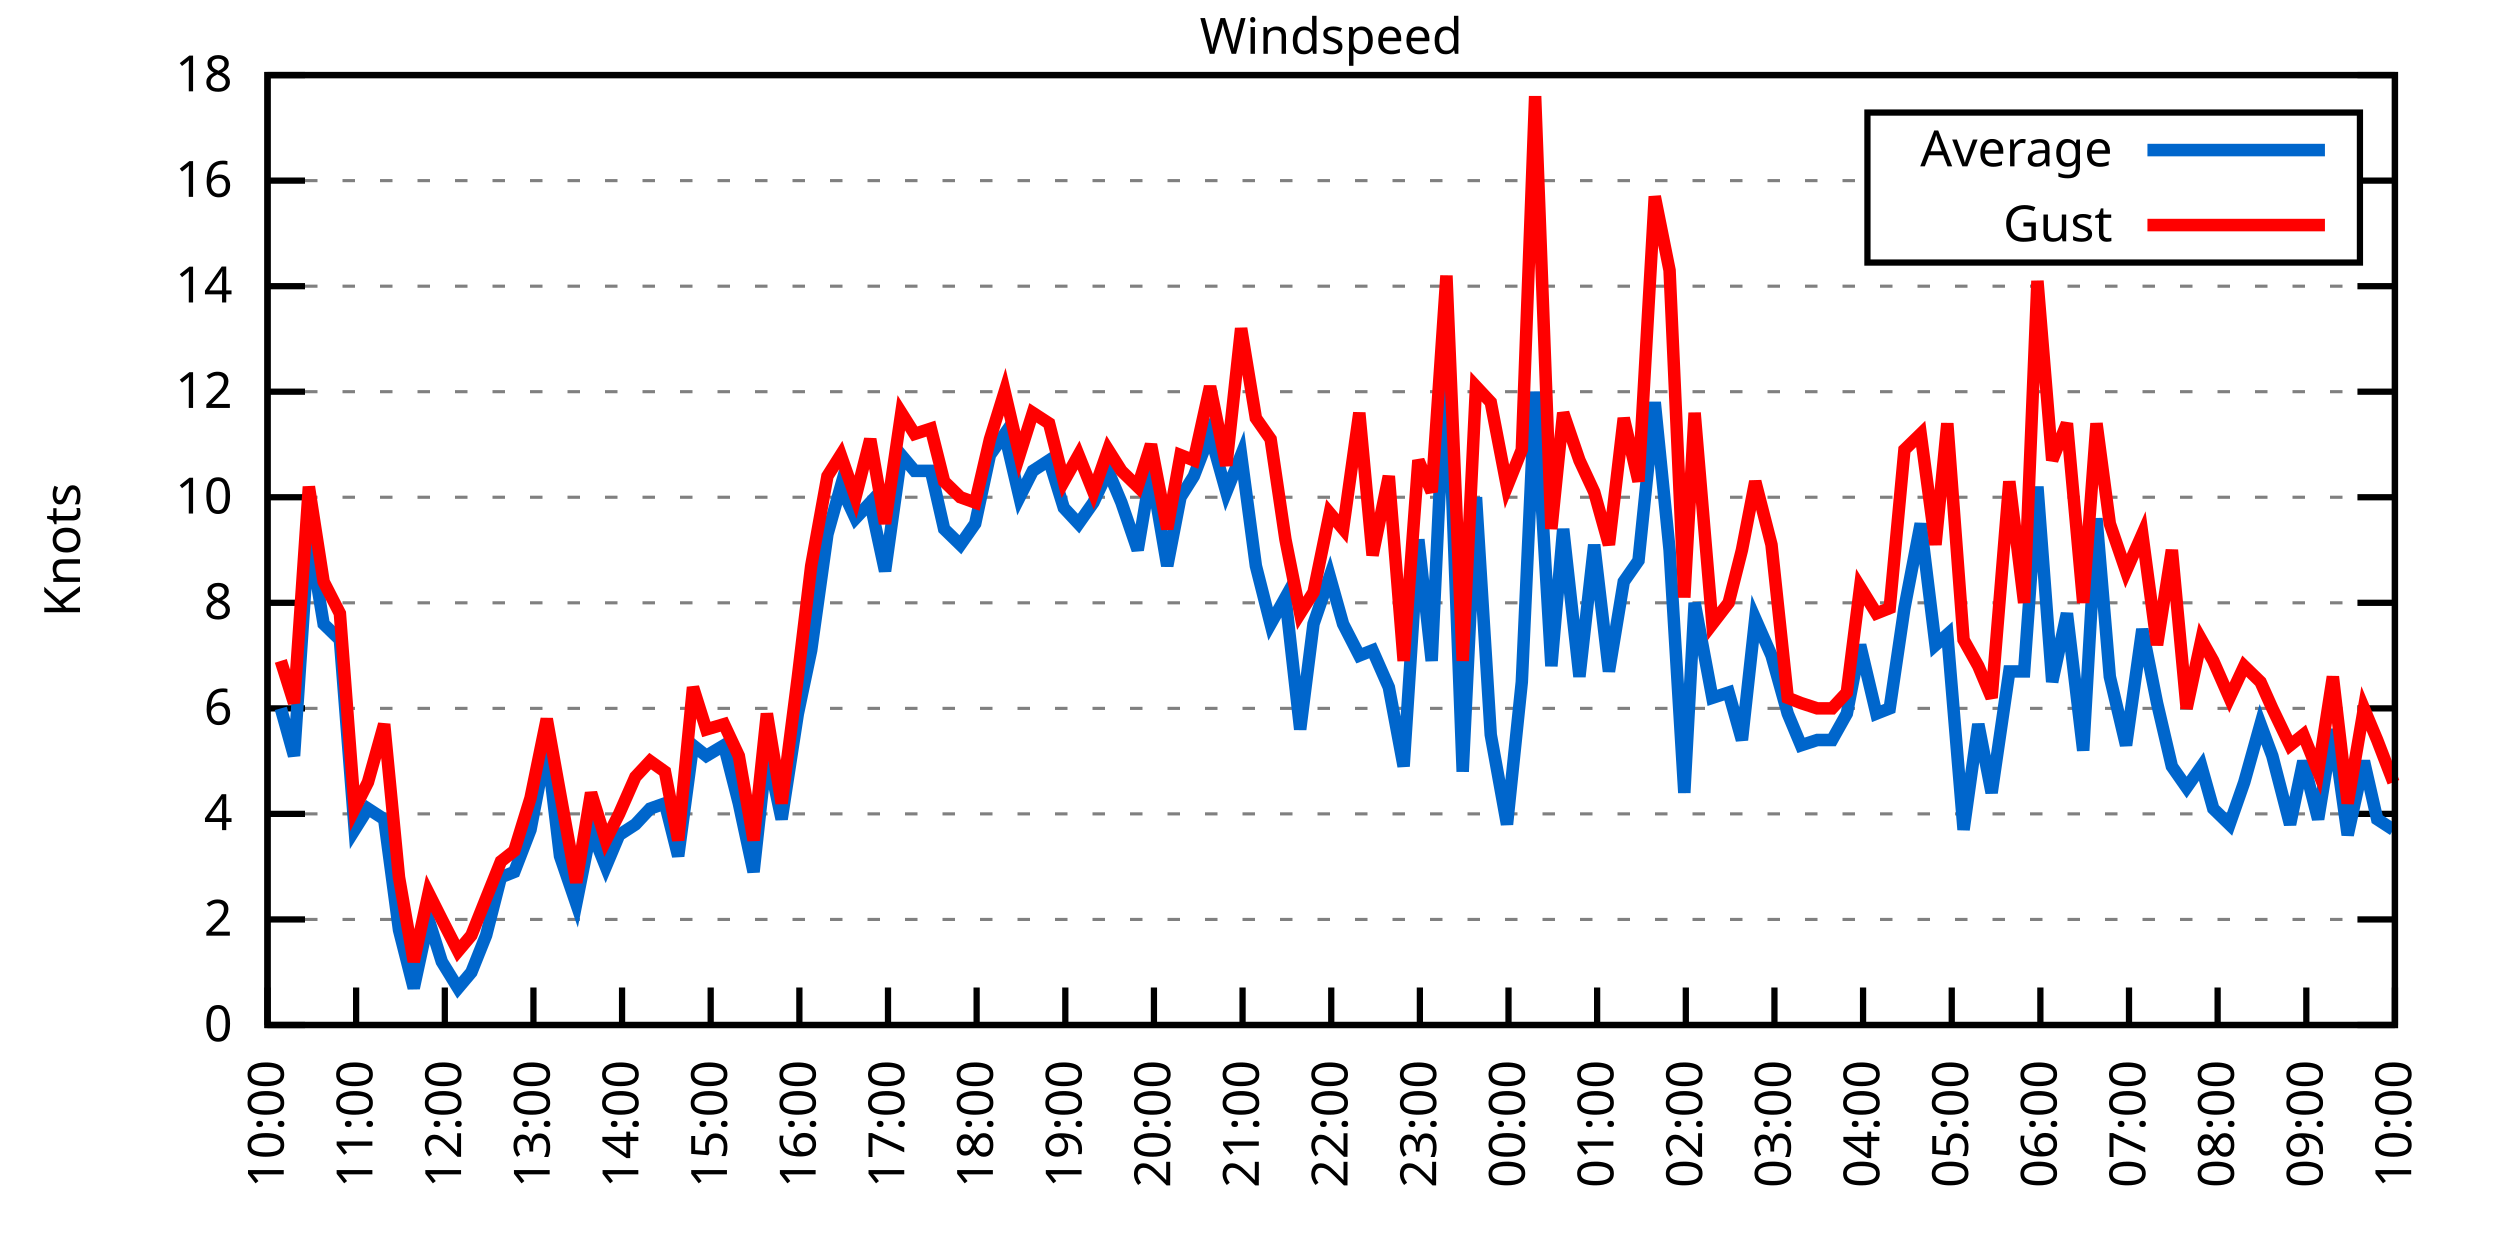
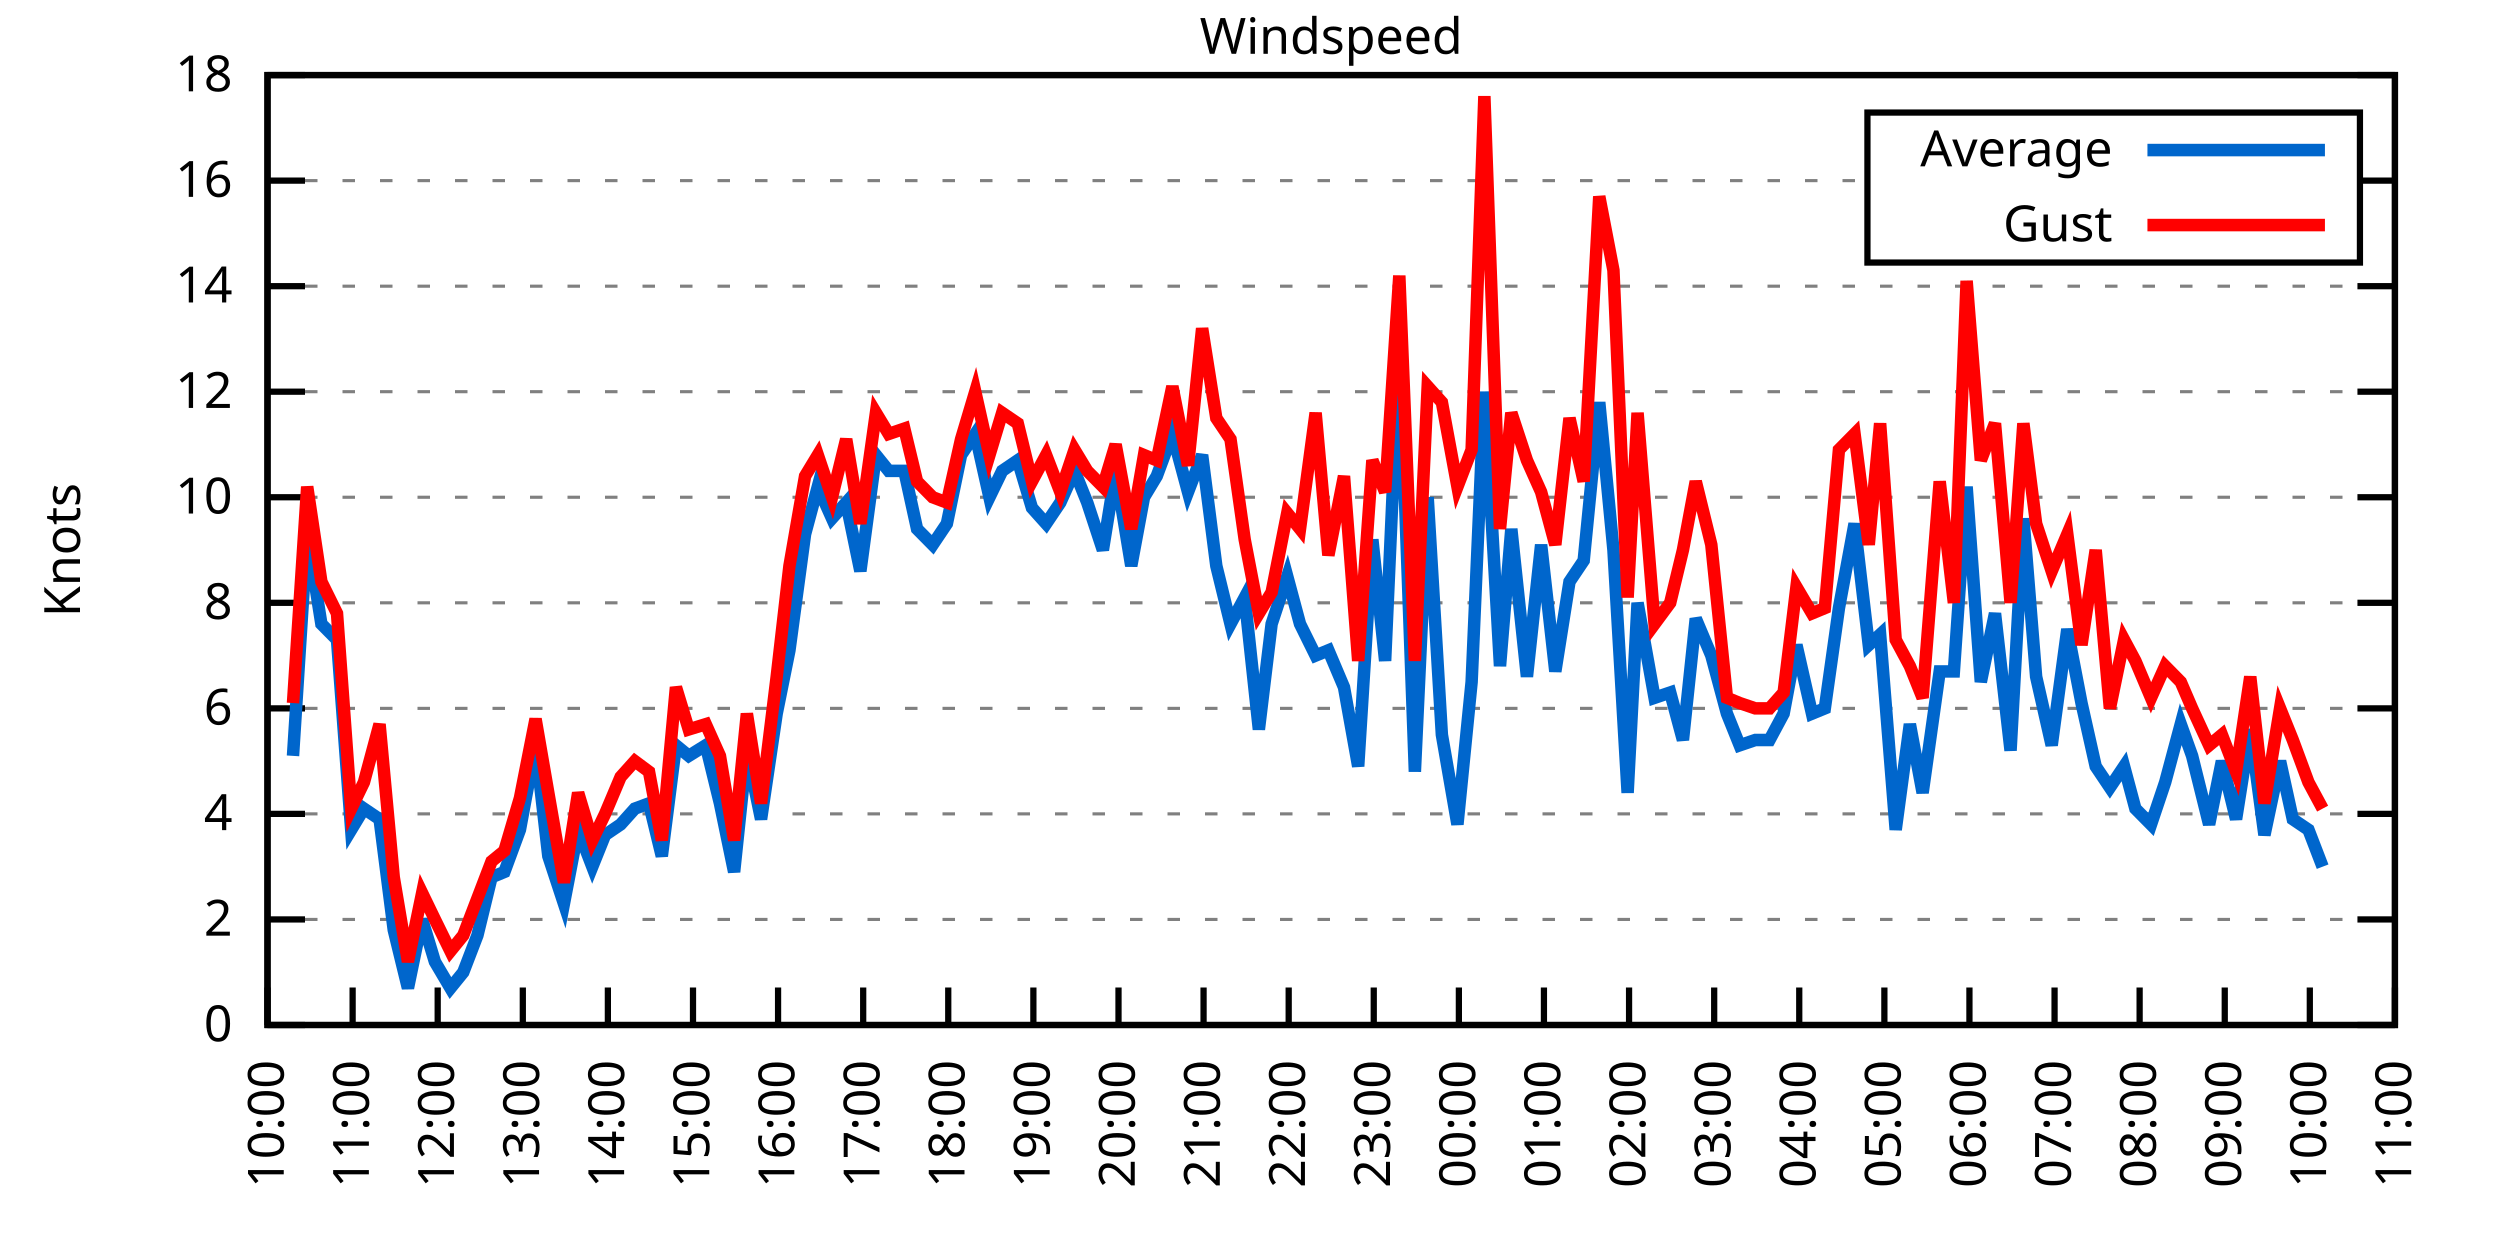
<svg xmlns="http://www.w3.org/2000/svg" xmlns:xlink="http://www.w3.org/1999/xlink" width="400" height="200" viewBox="0 0 400 200">
  <g id="gnuplot_canvas">
    <rect x="0" y="0" width="400" height="200" fill="none" />
    <defs>
      <circle id="gpDot" r="0.5" stroke-width="0.5" stroke="currentColor" />
      <path id="gpPt0" stroke-width="0.333" stroke="currentColor" d="M-1,0 h2 M0,-1 v2" />
      <path id="gpPt1" stroke-width="0.333" stroke="currentColor" d="M-1,-1 L1,1 M1,-1 L-1,1" />
      <path id="gpPt2" stroke-width="0.333" stroke="currentColor" d="M-1,0 L1,0 M0,-1 L0,1 M-1,-1 L1,1 M-1,1 L1,-1" />
      <rect id="gpPt3" stroke-width="0.333" stroke="currentColor" x="-1" y="-1" width="2" height="2" />
      <rect id="gpPt4" stroke-width="0.333" stroke="currentColor" fill="currentColor" x="-1" y="-1" width="2" height="2" />
      <circle id="gpPt5" stroke-width="0.333" stroke="currentColor" cx="0" cy="0" r="1" />
      <use xlink:href="#gpPt5" id="gpPt6" fill="currentColor" stroke="none" />
      <path id="gpPt7" stroke-width="0.333" stroke="currentColor" d="M0,-1.33 L-1.33,0.67 L1.33,0.67 z" />
      <use xlink:href="#gpPt7" id="gpPt8" fill="currentColor" stroke="none" />
      <use xlink:href="#gpPt7" id="gpPt9" stroke="currentColor" transform="rotate(180)" />
      <use xlink:href="#gpPt9" id="gpPt10" fill="currentColor" stroke="none" />
      <use xlink:href="#gpPt3" id="gpPt11" stroke="currentColor" transform="rotate(45)" />
      <use xlink:href="#gpPt11" id="gpPt12" fill="currentColor" stroke="none" />
      <path id="gpPt13" stroke-width="0.333" stroke="currentColor" d="M0,1.330 L1.265,0.411 L0.782,-1.067 L-0.782,-1.076 L-1.265,0.411 z" />
      <use xlink:href="#gpPt13" id="gpPt14" fill="currentColor" stroke="none" />
      <filter id="textbox" filterUnits="objectBoundingBox" x="0" y="0" height="1" width="1">
        <feFlood flood-color="white" flood-opacity="1" result="bgnd" />
        <feComposite in="SourceGraphic" in2="bgnd" operator="atop" />
      </filter>
      <filter id="greybox" filterUnits="objectBoundingBox" x="0" y="0" height="1" width="1">
        <feFlood flood-color="lightgrey" flood-opacity="1" result="grey" />
        <feComposite in="SourceGraphic" in2="grey" operator="atop" />
      </filter>
    </defs>
    <g fill="none" color="white" stroke="currentColor" stroke-width="1.00" stroke-linecap="butt" stroke-linejoin="miter">
</g>
    <g fill="none" color="black" stroke="currentColor" stroke-width="1.00" stroke-linecap="butt" stroke-linejoin="miter">
      <g stroke="none" shape-rendering="crispEdges">
        <polygon fill="rgb(255, 255, 255)" points="42.80,164.00 383.18,164.00 383.18,12.02 42.80,12.02 " />
      </g>
    </g>
    <g fill="none" color="black" stroke="currentColor" stroke-width="1.00" stroke-linecap="butt" stroke-linejoin="miter">
</g>
    <g fill="none" color="black" stroke="black" stroke-width="0.50" stroke-linecap="butt" stroke-linejoin="miter">
</g>
    <g fill="none" color="gray" stroke="currentColor" stroke-width="0.50" stroke-linecap="butt" stroke-linejoin="miter">
      <path stroke="gray" stroke-dasharray="2,4" class="gridline" d="M42.80,164.00 L383.19,164.00  " />
    </g>
    <g fill="none" color="gray" stroke="gray" stroke-width="1.00" stroke-linecap="butt" stroke-linejoin="miter">
</g>
    <g fill="none" color="black" stroke="currentColor" stroke-width="1.00" stroke-linecap="butt" stroke-linejoin="miter">
      <path stroke="black" d="M42.80,164.00 L48.80,164.00 M383.19,164.00 L377.19,164.00  " />
      <g transform="translate(37.20,166.60)" stroke="none" fill="black" font-family="Sans" font-size="8.00" text-anchor="end">
        <text>
          <tspan font-family="Sans"> 0</tspan>
        </text>
      </g>
    </g>
    <g fill="none" color="black" stroke="currentColor" stroke-width="1.00" stroke-linecap="butt" stroke-linejoin="miter">
</g>
    <g fill="none" color="black" stroke="black" stroke-width="0.50" stroke-linecap="butt" stroke-linejoin="miter">
</g>
    <g fill="none" color="gray" stroke="currentColor" stroke-width="0.50" stroke-linecap="butt" stroke-linejoin="miter">
      <path stroke="gray" stroke-dasharray="2,4" class="gridline" d="M42.80,147.11 L383.19,147.11  " />
    </g>
    <g fill="none" color="gray" stroke="gray" stroke-width="1.00" stroke-linecap="butt" stroke-linejoin="miter">
</g>
    <g fill="none" color="black" stroke="currentColor" stroke-width="1.00" stroke-linecap="butt" stroke-linejoin="miter">
      <path stroke="black" d="M42.80,147.11 L48.80,147.11 M383.19,147.11 L377.19,147.11  " />
      <g transform="translate(37.20,149.71)" stroke="none" fill="black" font-family="Sans" font-size="8.00" text-anchor="end">
        <text>
          <tspan font-family="Sans"> 2</tspan>
        </text>
      </g>
    </g>
    <g fill="none" color="black" stroke="currentColor" stroke-width="1.00" stroke-linecap="butt" stroke-linejoin="miter">
</g>
    <g fill="none" color="black" stroke="black" stroke-width="0.50" stroke-linecap="butt" stroke-linejoin="miter">
</g>
    <g fill="none" color="gray" stroke="currentColor" stroke-width="0.50" stroke-linecap="butt" stroke-linejoin="miter">
      <path stroke="gray" stroke-dasharray="2,4" class="gridline" d="M42.80,130.22 L383.19,130.22  " />
    </g>
    <g fill="none" color="gray" stroke="gray" stroke-width="1.00" stroke-linecap="butt" stroke-linejoin="miter">
</g>
    <g fill="none" color="black" stroke="currentColor" stroke-width="1.00" stroke-linecap="butt" stroke-linejoin="miter">
      <path stroke="black" d="M42.80,130.22 L48.80,130.22 M383.19,130.22 L377.19,130.22  " />
      <g transform="translate(37.20,132.82)" stroke="none" fill="black" font-family="Sans" font-size="8.00" text-anchor="end">
        <text>
          <tspan font-family="Sans"> 4</tspan>
        </text>
      </g>
    </g>
    <g fill="none" color="black" stroke="currentColor" stroke-width="1.00" stroke-linecap="butt" stroke-linejoin="miter">
</g>
    <g fill="none" color="black" stroke="black" stroke-width="0.50" stroke-linecap="butt" stroke-linejoin="miter">
</g>
    <g fill="none" color="gray" stroke="currentColor" stroke-width="0.50" stroke-linecap="butt" stroke-linejoin="miter">
      <path stroke="gray" stroke-dasharray="2,4" class="gridline" d="M42.80,113.34 L383.19,113.34  " />
    </g>
    <g fill="none" color="gray" stroke="gray" stroke-width="1.00" stroke-linecap="butt" stroke-linejoin="miter">
</g>
    <g fill="none" color="black" stroke="currentColor" stroke-width="1.00" stroke-linecap="butt" stroke-linejoin="miter">
      <path stroke="black" d="M42.80,113.34 L48.80,113.34 M383.19,113.34 L377.19,113.34  " />
      <g transform="translate(37.20,115.94)" stroke="none" fill="black" font-family="Sans" font-size="8.00" text-anchor="end">
        <text>
          <tspan font-family="Sans"> 6</tspan>
        </text>
      </g>
    </g>
    <g fill="none" color="black" stroke="currentColor" stroke-width="1.00" stroke-linecap="butt" stroke-linejoin="miter">
</g>
    <g fill="none" color="black" stroke="black" stroke-width="0.50" stroke-linecap="butt" stroke-linejoin="miter">
</g>
    <g fill="none" color="gray" stroke="currentColor" stroke-width="0.50" stroke-linecap="butt" stroke-linejoin="miter">
      <path stroke="gray" stroke-dasharray="2,4" class="gridline" d="M42.80,96.45 L383.19,96.45  " />
    </g>
    <g fill="none" color="gray" stroke="gray" stroke-width="1.00" stroke-linecap="butt" stroke-linejoin="miter">
</g>
    <g fill="none" color="black" stroke="currentColor" stroke-width="1.00" stroke-linecap="butt" stroke-linejoin="miter">
      <path stroke="black" d="M42.80,96.45 L48.80,96.45 M383.19,96.45 L377.19,96.45  " />
      <g transform="translate(37.20,99.05)" stroke="none" fill="black" font-family="Sans" font-size="8.00" text-anchor="end">
        <text>
          <tspan font-family="Sans"> 8</tspan>
        </text>
      </g>
    </g>
    <g fill="none" color="black" stroke="currentColor" stroke-width="1.00" stroke-linecap="butt" stroke-linejoin="miter">
</g>
    <g fill="none" color="black" stroke="black" stroke-width="0.50" stroke-linecap="butt" stroke-linejoin="miter">
</g>
    <g fill="none" color="gray" stroke="currentColor" stroke-width="0.50" stroke-linecap="butt" stroke-linejoin="miter">
      <path stroke="gray" stroke-dasharray="2,4" class="gridline" d="M42.80,79.56 L383.19,79.56  " />
    </g>
    <g fill="none" color="gray" stroke="gray" stroke-width="1.00" stroke-linecap="butt" stroke-linejoin="miter">
</g>
    <g fill="none" color="black" stroke="currentColor" stroke-width="1.00" stroke-linecap="butt" stroke-linejoin="miter">
      <path stroke="black" d="M42.80,79.56 L48.80,79.56 M383.19,79.56 L377.19,79.56  " />
      <g transform="translate(37.20,82.16)" stroke="none" fill="black" font-family="Sans" font-size="8.00" text-anchor="end">
        <text>
          <tspan font-family="Sans"> 10</tspan>
        </text>
      </g>
    </g>
    <g fill="none" color="black" stroke="currentColor" stroke-width="1.00" stroke-linecap="butt" stroke-linejoin="miter">
</g>
    <g fill="none" color="black" stroke="black" stroke-width="0.50" stroke-linecap="butt" stroke-linejoin="miter">
</g>
    <g fill="none" color="gray" stroke="currentColor" stroke-width="0.50" stroke-linecap="butt" stroke-linejoin="miter">
      <path stroke="gray" stroke-dasharray="2,4" class="gridline" d="M42.80,62.67 L383.19,62.67  " />
    </g>
    <g fill="none" color="gray" stroke="gray" stroke-width="1.00" stroke-linecap="butt" stroke-linejoin="miter">
</g>
    <g fill="none" color="black" stroke="currentColor" stroke-width="1.00" stroke-linecap="butt" stroke-linejoin="miter">
      <path stroke="black" d="M42.80,62.67 L48.80,62.67 M383.19,62.67 L377.19,62.67  " />
      <g transform="translate(37.20,65.27)" stroke="none" fill="black" font-family="Sans" font-size="8.00" text-anchor="end">
        <text>
          <tspan font-family="Sans"> 12</tspan>
        </text>
      </g>
    </g>
    <g fill="none" color="black" stroke="currentColor" stroke-width="1.00" stroke-linecap="butt" stroke-linejoin="miter">
</g>
    <g fill="none" color="black" stroke="black" stroke-width="0.50" stroke-linecap="butt" stroke-linejoin="miter">
</g>
    <g fill="none" color="gray" stroke="currentColor" stroke-width="0.50" stroke-linecap="butt" stroke-linejoin="miter">
      <path stroke="gray" stroke-dasharray="2,4" class="gridline" d="M42.80,45.79 L383.19,45.79  " />
    </g>
    <g fill="none" color="gray" stroke="gray" stroke-width="1.00" stroke-linecap="butt" stroke-linejoin="miter">
</g>
    <g fill="none" color="black" stroke="currentColor" stroke-width="1.00" stroke-linecap="butt" stroke-linejoin="miter">
      <path stroke="black" d="M42.80,45.79 L48.80,45.79 M383.19,45.79 L377.19,45.79  " />
      <g transform="translate(37.20,48.39)" stroke="none" fill="black" font-family="Sans" font-size="8.00" text-anchor="end">
        <text>
          <tspan font-family="Sans"> 14</tspan>
        </text>
      </g>
    </g>
    <g fill="none" color="black" stroke="currentColor" stroke-width="1.00" stroke-linecap="butt" stroke-linejoin="miter">
</g>
    <g fill="none" color="black" stroke="black" stroke-width="0.50" stroke-linecap="butt" stroke-linejoin="miter">
</g>
    <g fill="none" color="gray" stroke="currentColor" stroke-width="0.50" stroke-linecap="butt" stroke-linejoin="miter">
      <path stroke="gray" stroke-dasharray="2,4" class="gridline" d="M42.80,28.90 L298.79,28.90 M377.59,28.90 L383.19,28.90  " />
    </g>
    <g fill="none" color="gray" stroke="gray" stroke-width="1.00" stroke-linecap="butt" stroke-linejoin="miter">
</g>
    <g fill="none" color="black" stroke="currentColor" stroke-width="1.00" stroke-linecap="butt" stroke-linejoin="miter">
      <path stroke="black" d="M42.80,28.90 L48.80,28.90 M383.19,28.90 L377.19,28.90  " />
      <g transform="translate(37.20,31.50)" stroke="none" fill="black" font-family="Sans" font-size="8.00" text-anchor="end">
        <text>
          <tspan font-family="Sans"> 16</tspan>
        </text>
      </g>
    </g>
    <g fill="none" color="black" stroke="currentColor" stroke-width="1.00" stroke-linecap="butt" stroke-linejoin="miter">
</g>
    <g fill="none" color="black" stroke="black" stroke-width="0.50" stroke-linecap="butt" stroke-linejoin="miter">
</g>
    <g fill="none" color="gray" stroke="currentColor" stroke-width="0.50" stroke-linecap="butt" stroke-linejoin="miter">
      <path stroke="gray" stroke-dasharray="2,4" class="gridline" d="M42.80,12.01 L383.19,12.01  " />
    </g>
    <g fill="none" color="gray" stroke="gray" stroke-width="1.00" stroke-linecap="butt" stroke-linejoin="miter">
</g>
    <g fill="none" color="black" stroke="currentColor" stroke-width="1.00" stroke-linecap="butt" stroke-linejoin="miter">
      <path stroke="black" d="M42.80,12.01 L48.80,12.01 M383.19,12.01 L377.19,12.01  " />
      <g transform="translate(37.20,14.61)" stroke="none" fill="black" font-family="Sans" font-size="8.00" text-anchor="end">
        <text>
          <tspan font-family="Sans"> 18</tspan>
        </text>
      </g>
    </g>
    <g fill="none" color="black" stroke="currentColor" stroke-width="1.00" stroke-linecap="butt" stroke-linejoin="miter">
      <path stroke="black" d="M42.80,164.00 L42.80,158.00  " />
      <g transform="translate(45.40,169.60) rotate(270.00)" stroke="none" fill="black" font-family="Sans" font-size="8.00" text-anchor="end">
        <text>
          <tspan font-family="Sans">10:00</tspan>
        </text>
      </g>
    </g>
    <g fill="none" color="black" stroke="currentColor" stroke-width="1.00" stroke-linecap="butt" stroke-linejoin="miter">
-       <path stroke="black" d="M56.98,164.00 L56.98,158.00  " />
-       <g transform="translate(59.58,169.60) rotate(270.00)" stroke="none" fill="black" font-family="Sans" font-size="8.00" text-anchor="end">
+       <path stroke="black" d="M56.42,164.00 L56.42,158.00  " />
+       <g transform="translate(59.02,169.60) rotate(270.00)" stroke="none" fill="black" font-family="Sans" font-size="8.00" text-anchor="end">
        <text>
          <tspan font-family="Sans">11:00</tspan>
        </text>
      </g>
    </g>
    <g fill="none" color="black" stroke="currentColor" stroke-width="1.00" stroke-linecap="butt" stroke-linejoin="miter">
-       <path stroke="black" d="M71.17,164.00 L71.17,158.00  " />
-       <g transform="translate(73.77,169.60) rotate(270.00)" stroke="none" fill="black" font-family="Sans" font-size="8.00" text-anchor="end">
+       <path stroke="black" d="M70.03,164.00 L70.03,158.00  " />
+       <g transform="translate(72.63,169.60) rotate(270.00)" stroke="none" fill="black" font-family="Sans" font-size="8.00" text-anchor="end">
        <text>
          <tspan font-family="Sans">12:00</tspan>
        </text>
      </g>
    </g>
    <g fill="none" color="black" stroke="currentColor" stroke-width="1.00" stroke-linecap="butt" stroke-linejoin="miter">
-       <path stroke="black" d="M85.35,164.00 L85.35,158.00  " />
-       <g transform="translate(87.95,169.60) rotate(270.00)" stroke="none" fill="black" font-family="Sans" font-size="8.00" text-anchor="end">
+       <path stroke="black" d="M83.65,164.00 L83.65,158.00  " />
+       <g transform="translate(86.25,169.60) rotate(270.00)" stroke="none" fill="black" font-family="Sans" font-size="8.00" text-anchor="end">
        <text>
          <tspan font-family="Sans">13:00</tspan>
        </text>
      </g>
    </g>
    <g fill="none" color="black" stroke="currentColor" stroke-width="1.00" stroke-linecap="butt" stroke-linejoin="miter">
-       <path stroke="black" d="M99.53,164.00 L99.53,158.00  " />
-       <g transform="translate(102.13,169.60) rotate(270.00)" stroke="none" fill="black" font-family="Sans" font-size="8.00" text-anchor="end">
+       <path stroke="black" d="M97.26,164.00 L97.26,158.00  " />
+       <g transform="translate(99.86,169.60) rotate(270.00)" stroke="none" fill="black" font-family="Sans" font-size="8.00" text-anchor="end">
        <text>
          <tspan font-family="Sans">14:00</tspan>
        </text>
      </g>
    </g>
    <g fill="none" color="black" stroke="currentColor" stroke-width="1.00" stroke-linecap="butt" stroke-linejoin="miter">
-       <path stroke="black" d="M113.71,164.00 L113.71,158.00  " />
-       <g transform="translate(116.31,169.60) rotate(270.00)" stroke="none" fill="black" font-family="Sans" font-size="8.00" text-anchor="end">
+       <path stroke="black" d="M110.88,164.00 L110.88,158.00  " />
+       <g transform="translate(113.48,169.60) rotate(270.00)" stroke="none" fill="black" font-family="Sans" font-size="8.00" text-anchor="end">
        <text>
          <tspan font-family="Sans">15:00</tspan>
        </text>
      </g>
    </g>
    <g fill="none" color="black" stroke="currentColor" stroke-width="1.00" stroke-linecap="butt" stroke-linejoin="miter">
-       <path stroke="black" d="M127.90,164.00 L127.90,158.00  " />
-       <g transform="translate(130.50,169.60) rotate(270.00)" stroke="none" fill="black" font-family="Sans" font-size="8.00" text-anchor="end">
+       <path stroke="black" d="M124.49,164.00 L124.49,158.00  " />
+       <g transform="translate(127.09,169.60) rotate(270.00)" stroke="none" fill="black" font-family="Sans" font-size="8.00" text-anchor="end">
        <text>
          <tspan font-family="Sans">16:00</tspan>
        </text>
      </g>
    </g>
    <g fill="none" color="black" stroke="currentColor" stroke-width="1.00" stroke-linecap="butt" stroke-linejoin="miter">
-       <path stroke="black" d="M142.08,164.00 L142.08,158.00  " />
-       <g transform="translate(144.68,169.60) rotate(270.00)" stroke="none" fill="black" font-family="Sans" font-size="8.00" text-anchor="end">
+       <path stroke="black" d="M138.11,164.00 L138.11,158.00  " />
+       <g transform="translate(140.71,169.60) rotate(270.00)" stroke="none" fill="black" font-family="Sans" font-size="8.00" text-anchor="end">
        <text>
          <tspan font-family="Sans">17:00</tspan>
        </text>
      </g>
    </g>
    <g fill="none" color="black" stroke="currentColor" stroke-width="1.00" stroke-linecap="butt" stroke-linejoin="miter">
-       <path stroke="black" d="M156.26,164.00 L156.26,158.00  " />
-       <g transform="translate(158.86,169.60) rotate(270.00)" stroke="none" fill="black" font-family="Sans" font-size="8.00" text-anchor="end">
+       <path stroke="black" d="M151.72,164.00 L151.72,158.00  " />
+       <g transform="translate(154.32,169.60) rotate(270.00)" stroke="none" fill="black" font-family="Sans" font-size="8.00" text-anchor="end">
        <text>
          <tspan font-family="Sans">18:00</tspan>
        </text>
      </g>
    </g>
    <g fill="none" color="black" stroke="currentColor" stroke-width="1.00" stroke-linecap="butt" stroke-linejoin="miter">
-       <path stroke="black" d="M170.45,164.00 L170.45,158.00  " />
-       <g transform="translate(173.05,169.60) rotate(270.00)" stroke="none" fill="black" font-family="Sans" font-size="8.00" text-anchor="end">
+       <path stroke="black" d="M165.34,164.00 L165.34,158.00  " />
+       <g transform="translate(167.94,169.60) rotate(270.00)" stroke="none" fill="black" font-family="Sans" font-size="8.00" text-anchor="end">
        <text>
          <tspan font-family="Sans">19:00</tspan>
        </text>
      </g>
    </g>
    <g fill="none" color="black" stroke="currentColor" stroke-width="1.00" stroke-linecap="butt" stroke-linejoin="miter">
-       <path stroke="black" d="M184.63,164.00 L184.63,158.00  " />
-       <g transform="translate(187.23,169.60) rotate(270.00)" stroke="none" fill="black" font-family="Sans" font-size="8.00" text-anchor="end">
+       <path stroke="black" d="M178.96,164.00 L178.96,158.00  " />
+       <g transform="translate(181.56,169.60) rotate(270.00)" stroke="none" fill="black" font-family="Sans" font-size="8.00" text-anchor="end">
        <text>
          <tspan font-family="Sans">20:00</tspan>
        </text>
      </g>
    </g>
    <g fill="none" color="black" stroke="currentColor" stroke-width="1.00" stroke-linecap="butt" stroke-linejoin="miter">
-       <path stroke="black" d="M198.81,164.00 L198.81,158.00  " />
-       <g transform="translate(201.41,169.60) rotate(270.00)" stroke="none" fill="black" font-family="Sans" font-size="8.00" text-anchor="end">
+       <path stroke="black" d="M192.57,164.00 L192.57,158.00  " />
+       <g transform="translate(195.17,169.60) rotate(270.00)" stroke="none" fill="black" font-family="Sans" font-size="8.00" text-anchor="end">
        <text>
          <tspan font-family="Sans">21:00</tspan>
        </text>
      </g>
    </g>
    <g fill="none" color="black" stroke="currentColor" stroke-width="1.00" stroke-linecap="butt" stroke-linejoin="miter">
-       <path stroke="black" d="M213.00,164.00 L213.00,158.00  " />
-       <g transform="translate(215.60,169.60) rotate(270.00)" stroke="none" fill="black" font-family="Sans" font-size="8.00" text-anchor="end">
+       <path stroke="black" d="M206.19,164.00 L206.19,158.00  " />
+       <g transform="translate(208.79,169.60) rotate(270.00)" stroke="none" fill="black" font-family="Sans" font-size="8.00" text-anchor="end">
        <text>
          <tspan font-family="Sans">22:00</tspan>
        </text>
      </g>
    </g>
    <g fill="none" color="black" stroke="currentColor" stroke-width="1.00" stroke-linecap="butt" stroke-linejoin="miter">
-       <path stroke="black" d="M227.18,164.00 L227.18,158.00  " />
-       <g transform="translate(229.78,169.60) rotate(270.00)" stroke="none" fill="black" font-family="Sans" font-size="8.00" text-anchor="end">
+       <path stroke="black" d="M219.80,164.00 L219.80,158.00  " />
+       <g transform="translate(222.40,169.60) rotate(270.00)" stroke="none" fill="black" font-family="Sans" font-size="8.00" text-anchor="end">
        <text>
          <tspan font-family="Sans">23:00</tspan>
        </text>
      </g>
    </g>
    <g fill="none" color="black" stroke="currentColor" stroke-width="1.00" stroke-linecap="butt" stroke-linejoin="miter">
-       <path stroke="black" d="M241.36,164.00 L241.36,158.00  " />
-       <g transform="translate(243.96,169.60) rotate(270.00)" stroke="none" fill="black" font-family="Sans" font-size="8.00" text-anchor="end">
+       <path stroke="black" d="M233.42,164.00 L233.42,158.00  " />
+       <g transform="translate(236.02,169.60) rotate(270.00)" stroke="none" fill="black" font-family="Sans" font-size="8.00" text-anchor="end">
        <text>
          <tspan font-family="Sans">00:00</tspan>
        </text>
      </g>
    </g>
    <g fill="none" color="black" stroke="currentColor" stroke-width="1.00" stroke-linecap="butt" stroke-linejoin="miter">
-       <path stroke="black" d="M255.54,164.00 L255.54,158.00  " />
-       <g transform="translate(258.14,169.60) rotate(270.00)" stroke="none" fill="black" font-family="Sans" font-size="8.00" text-anchor="end">
+       <path stroke="black" d="M247.03,164.00 L247.03,158.00  " />
+       <g transform="translate(249.63,169.60) rotate(270.00)" stroke="none" fill="black" font-family="Sans" font-size="8.00" text-anchor="end">
        <text>
          <tspan font-family="Sans">01:00</tspan>
        </text>
      </g>
    </g>
    <g fill="none" color="black" stroke="currentColor" stroke-width="1.00" stroke-linecap="butt" stroke-linejoin="miter">
-       <path stroke="black" d="M269.73,164.00 L269.73,158.00  " />
-       <g transform="translate(272.33,169.60) rotate(270.00)" stroke="none" fill="black" font-family="Sans" font-size="8.00" text-anchor="end">
+       <path stroke="black" d="M260.65,164.00 L260.65,158.00  " />
+       <g transform="translate(263.25,169.60) rotate(270.00)" stroke="none" fill="black" font-family="Sans" font-size="8.00" text-anchor="end">
        <text>
          <tspan font-family="Sans">02:00</tspan>
        </text>
      </g>
    </g>
    <g fill="none" color="black" stroke="currentColor" stroke-width="1.00" stroke-linecap="butt" stroke-linejoin="miter">
-       <path stroke="black" d="M283.91,164.00 L283.91,158.00  " />
-       <g transform="translate(286.51,169.60) rotate(270.00)" stroke="none" fill="black" font-family="Sans" font-size="8.00" text-anchor="end">
+       <path stroke="black" d="M274.27,164.00 L274.27,158.00  " />
+       <g transform="translate(276.87,169.60) rotate(270.00)" stroke="none" fill="black" font-family="Sans" font-size="8.00" text-anchor="end">
        <text>
          <tspan font-family="Sans">03:00</tspan>
        </text>
      </g>
    </g>
    <g fill="none" color="black" stroke="currentColor" stroke-width="1.00" stroke-linecap="butt" stroke-linejoin="miter">
-       <path stroke="black" d="M298.09,164.00 L298.09,158.00  " />
-       <g transform="translate(300.69,169.60) rotate(270.00)" stroke="none" fill="black" font-family="Sans" font-size="8.00" text-anchor="end">
+       <path stroke="black" d="M287.88,164.00 L287.88,158.00  " />
+       <g transform="translate(290.48,169.60) rotate(270.00)" stroke="none" fill="black" font-family="Sans" font-size="8.00" text-anchor="end">
        <text>
          <tspan font-family="Sans">04:00</tspan>
        </text>
      </g>
    </g>
    <g fill="none" color="black" stroke="currentColor" stroke-width="1.00" stroke-linecap="butt" stroke-linejoin="miter">
-       <path stroke="black" d="M312.28,164.00 L312.28,158.00  " />
-       <g transform="translate(314.88,169.60) rotate(270.00)" stroke="none" fill="black" font-family="Sans" font-size="8.00" text-anchor="end">
+       <path stroke="black" d="M301.50,164.00 L301.50,158.00  " />
+       <g transform="translate(304.10,169.60) rotate(270.00)" stroke="none" fill="black" font-family="Sans" font-size="8.00" text-anchor="end">
        <text>
          <tspan font-family="Sans">05:00</tspan>
        </text>
      </g>
    </g>
    <g fill="none" color="black" stroke="currentColor" stroke-width="1.00" stroke-linecap="butt" stroke-linejoin="miter">
-       <path stroke="black" d="M326.46,164.00 L326.46,158.00  " />
-       <g transform="translate(329.06,169.60) rotate(270.00)" stroke="none" fill="black" font-family="Sans" font-size="8.00" text-anchor="end">
+       <path stroke="black" d="M315.11,164.00 L315.11,158.00  " />
+       <g transform="translate(317.71,169.60) rotate(270.00)" stroke="none" fill="black" font-family="Sans" font-size="8.00" text-anchor="end">
        <text>
          <tspan font-family="Sans">06:00</tspan>
        </text>
      </g>
    </g>
    <g fill="none" color="black" stroke="currentColor" stroke-width="1.00" stroke-linecap="butt" stroke-linejoin="miter">
-       <path stroke="black" d="M340.64,164.00 L340.64,158.00  " />
-       <g transform="translate(343.24,169.60) rotate(270.00)" stroke="none" fill="black" font-family="Sans" font-size="8.00" text-anchor="end">
+       <path stroke="black" d="M328.73,164.00 L328.73,158.00  " />
+       <g transform="translate(331.33,169.60) rotate(270.00)" stroke="none" fill="black" font-family="Sans" font-size="8.00" text-anchor="end">
        <text>
          <tspan font-family="Sans">07:00</tspan>
        </text>
      </g>
    </g>
    <g fill="none" color="black" stroke="currentColor" stroke-width="1.00" stroke-linecap="butt" stroke-linejoin="miter">
-       <path stroke="black" d="M354.82,164.00 L354.82,158.00  " />
-       <g transform="translate(357.42,169.60) rotate(270.00)" stroke="none" fill="black" font-family="Sans" font-size="8.00" text-anchor="end">
+       <path stroke="black" d="M342.34,164.00 L342.34,158.00  " />
+       <g transform="translate(344.94,169.60) rotate(270.00)" stroke="none" fill="black" font-family="Sans" font-size="8.00" text-anchor="end">
        <text>
          <tspan font-family="Sans">08:00</tspan>
        </text>
      </g>
    </g>
    <g fill="none" color="black" stroke="currentColor" stroke-width="1.00" stroke-linecap="butt" stroke-linejoin="miter">
-       <path stroke="black" d="M369.01,164.00 L369.01,158.00  " />
-       <g transform="translate(371.61,169.60) rotate(270.00)" stroke="none" fill="black" font-family="Sans" font-size="8.00" text-anchor="end">
+       <path stroke="black" d="M355.96,164.00 L355.96,158.00  " />
+       <g transform="translate(358.56,169.60) rotate(270.00)" stroke="none" fill="black" font-family="Sans" font-size="8.00" text-anchor="end">
        <text>
          <tspan font-family="Sans">09:00</tspan>
+         </text>
+       </g>
+     </g>
+     <g fill="none" color="black" stroke="currentColor" stroke-width="1.00" stroke-linecap="butt" stroke-linejoin="miter">
+       <path stroke="black" d="M369.57,164.00 L369.57,158.00  " />
+       <g transform="translate(372.17,169.60) rotate(270.00)" stroke="none" fill="black" font-family="Sans" font-size="8.00" text-anchor="end">
+         <text>
+           <tspan font-family="Sans">10:00</tspan>
        </text>
      </g>
    </g>
    <g fill="none" color="black" stroke="currentColor" stroke-width="1.00" stroke-linecap="butt" stroke-linejoin="miter">
      <path stroke="black" d="M383.19,164.00 L383.19,158.00  " />
      <g transform="translate(385.79,169.60) rotate(270.00)" stroke="none" fill="black" font-family="Sans" font-size="8.00" text-anchor="end">
        <text>
-           <tspan font-family="Sans">10:00</tspan>
+           <tspan font-family="Sans">11:00</tspan>
        </text>
      </g>
    </g>
    <g fill="none" color="black" stroke="currentColor" stroke-width="1.00" stroke-linecap="butt" stroke-linejoin="miter">
</g>
    <g fill="none" color="black" stroke="currentColor" stroke-width="1.00" stroke-linecap="butt" stroke-linejoin="miter">
      <path stroke="black" d="M42.80,12.01 L42.80,164.00 L383.19,164.00 L383.19,12.01 L42.80,12.01 Z  " />
    </g>
    <g fill="none" color="black" stroke="currentColor" stroke-width="1.00" stroke-linecap="butt" stroke-linejoin="miter">
</g>
    <g fill="none" color="black" stroke="currentColor" stroke-width="1.00" stroke-linecap="butt" stroke-linejoin="miter">
      <path stroke="black" d="M298.79,42.01 L298.79,18.01 L377.59,18.01 L377.59,42.01 L298.79,42.01 Z  " />
    </g>
    <g id="Windspeed_plot_1">
      <g fill="none" color="white" stroke="black" stroke-width="2.00" stroke-linecap="butt" stroke-linejoin="miter">
</g>
      <g fill="none" color="black" stroke="currentColor" stroke-width="2.00" stroke-linecap="butt" stroke-linejoin="miter">
        <g transform="translate(337.99,26.61)" stroke="none" fill="black" font-family="Sans" font-size="8.00" text-anchor="end">
          <text>
            <tspan font-family="Sans">Average</tspan>
          </text>
        </g>
      </g>
      <g fill="none" color="black" stroke="currentColor" stroke-width="2.00" stroke-linecap="butt" stroke-linejoin="miter">
-         <path stroke="rgb(  0, 102, 204)" d="M343.59,24.01 L371.99,24.01 M44.93,113.34 L47.05,120.94 L49.42,85.47 L51.78,99.83 L54.38,102.36 L56.75,132.76   L58.87,129.38 L61.47,131.07 L63.84,148.80 L66.20,158.09 L68.57,147.11 L70.69,153.87 L73.29,158.09 L75.42,155.56   L77.78,149.65 L80.15,140.36 L82.28,139.51 L84.88,132.76 L87.48,119.25 L89.60,136.98 L92.20,144.58 L94.57,132.76   L96.93,138.67 L99.06,133.60 L101.66,131.91 L104.02,129.38 L106.39,128.54 L108.51,136.98 L110.88,119.25 L113.01,120.94   L115.84,119.25 L118.21,128.54 L120.57,139.51 L122.70,120.09 L125.06,131.07 L127.66,114.18 L129.79,104.05 L132.39,85.47   L134.52,77.87 L136.88,82.94 L139.24,80.41 L141.61,91.38 L144.21,72.81 L146.34,75.34 L148.94,75.34 L151.06,84.63   L153.66,87.16 L156.03,83.78 L158.39,72.81 L160.75,69.43 L163.12,79.56 L165.25,75.34 L167.85,73.65 L170.21,81.25   L172.57,83.78 L174.94,80.41 L177.30,75.34 L179.43,80.41 L182.03,88.00 L184.16,75.34 L186.76,90.54 L188.88,79.56   L191.01,76.18 L193.61,69.43 L196.21,78.72 L198.58,72.81 L200.94,90.54 L203.30,99.83 L205.67,95.60 L208.03,116.71   L210.16,99.83 L212.76,92.23 L214.89,99.83 L217.49,104.89 L219.61,104.05 L222.21,109.96 L224.58,122.62 L226.94,86.32   L229.07,105.74 L231.43,55.07 L234.03,123.47 L236.16,79.56 L238.52,117.56 L241.12,131.91 L243.49,109.11 L245.62,62.67   L248.22,106.58 L250.11,84.63 L252.71,108.27 L255.07,87.16 L257.43,107.43 L259.80,93.07 L262.16,89.69 L264.76,64.36   L267.13,88.00 L269.49,126.85 L271.14,96.45 L273.98,111.65 L276.58,110.80 L278.71,118.40 L280.84,98.98 L283.44,104.89   L286.04,114.18 L288.16,119.25 L290.76,118.40 L293.13,118.40 L295.49,114.18 L297.62,103.20 L300.22,114.18 L302.35,113.34   L304.71,97.29 L307.31,83.78 L309.68,103.20 L311.57,101.52 L314.17,132.76 L316.53,115.87 L318.66,126.85 L321.49,107.43   L323.86,107.43 L325.99,77.87 L328.35,109.11 L330.71,98.14 L333.31,120.09 L335.44,82.94 L337.57,108.27 L340.17,119.25   L342.77,100.67 L345.13,112.49 L347.50,122.62 L349.86,126.00 L352.22,122.62 L354.12,129.38 L356.72,131.91 L359.08,125.16   L361.68,115.87 L363.57,120.94 L366.41,131.91 L368.53,121.78 L370.90,131.07 L373.26,116.71 L375.63,133.60 L378.23,121.78   L380.35,131.07 L382.95,132.76  " />
+         <path stroke="rgb(  0, 102, 204)" d="M343.59,24.01 L371.99,24.01 M46.88,120.94 L49.15,85.47 L51.42,99.83 L53.92,102.36 L56.19,132.76 L58.23,129.38   L60.73,131.07 L63.00,148.80 L65.27,158.09 L67.54,147.11 L69.58,153.87 L72.07,158.09 L74.12,155.56 L76.39,149.65   L78.65,140.36 L80.70,139.51 L83.19,132.76 L85.69,119.25 L87.73,136.98 L90.23,144.58 L92.50,132.76 L94.77,138.67   L96.81,133.60 L99.30,131.91 L101.57,129.38 L103.84,128.54 L105.89,136.98 L108.15,119.25 L110.20,120.94 L112.92,119.25   L115.19,128.54 L117.46,139.51 L119.50,120.09 L121.77,131.07 L124.27,114.18 L126.31,104.05 L128.81,85.47 L130.85,77.87   L133.12,82.94 L135.39,80.41 L137.66,91.38 L140.15,72.81 L142.19,75.34 L144.69,75.34 L146.73,84.63 L149.23,87.16   L151.50,83.78 L153.77,72.81 L156.04,69.43 L158.31,79.56 L160.35,75.34 L162.84,73.65 L165.11,81.25 L167.38,83.78   L169.65,80.41 L171.92,75.34 L173.96,80.41 L176.46,88.00 L178.50,75.34 L181.00,90.54 L183.04,79.56 L185.08,76.18   L187.58,69.43 L190.08,78.72 L192.34,72.81 L194.61,90.54 L196.88,99.83 L199.15,95.60 L201.42,116.71 L203.46,99.83   L205.96,92.23 L208.00,99.83 L210.50,104.89 L212.54,104.05 L215.04,109.96 L217.31,122.62 L219.58,86.32 L221.62,105.74   L223.89,55.07 L226.38,123.47 L228.43,79.56 L230.70,117.56 L233.19,131.91 L235.46,109.11 L237.50,62.67 L240.00,106.58   L241.81,84.63 L244.31,108.27 L246.58,87.16 L248.85,107.43 L251.12,93.07 L253.39,89.69 L255.88,64.36 L258.15,88.00   L260.42,126.85 L262.01,96.45 L264.73,111.65 L267.23,110.80 L269.27,118.40 L271.32,98.98 L273.81,104.89 L276.31,114.18   L278.35,119.25 L280.85,118.40 L283.12,118.40 L285.38,114.18 L287.43,103.20 L289.92,114.18 L291.97,113.34 L294.23,97.29   L296.73,83.78 L299.00,103.20 L300.82,101.52 L303.31,132.76 L305.58,115.87 L307.62,126.85 L310.35,107.43 L312.62,107.43   L314.66,77.87 L316.93,109.11 L319.20,98.14 L321.69,120.09 L323.74,82.94 L325.78,108.27 L328.27,119.25 L330.77,100.67   L333.04,112.49 L335.31,122.62 L337.58,126.00 L339.85,122.62 L341.66,129.38 L344.16,131.91 L346.43,125.16 L348.92,115.87   L350.74,120.94 L353.46,131.91 L355.50,121.78 L357.77,131.07 L360.04,116.71 L362.31,133.60 L364.81,121.78 L366.85,131.07   L369.35,132.76 L371.62,138.67  " />
      </g>
    </g>
    <g id="Windspeed_plot_2">
      <g fill="none" color="black" stroke="currentColor" stroke-width="2.00" stroke-linecap="butt" stroke-linejoin="miter">
        <g transform="translate(337.99,38.61)" stroke="none" fill="black" font-family="Sans" font-size="8.00" text-anchor="end">
          <text>
            <tspan font-family="Sans">Gust</tspan>
          </text>
        </g>
      </g>
      <g fill="none" color="black" stroke="currentColor" stroke-width="2.00" stroke-linecap="butt" stroke-linejoin="miter">
-         <path stroke="rgb(255,   0,   0)" d="M343.59,36.01 L371.99,36.01 M44.93,105.74 L47.05,112.49 L49.42,77.87 L51.78,93.07 L54.38,98.14 L56.75,129.38   L58.87,125.16 L61.47,115.87 L63.84,140.36 L66.20,153.87 L68.57,142.89 L70.69,147.11 L73.29,152.18 L75.42,149.65   L77.78,143.73 L80.15,137.82 L82.28,136.14 L84.88,127.69 L87.48,115.03 L89.60,126.85 L92.20,141.20 L94.57,126.85   L96.93,134.45 L99.06,130.22 L101.66,124.31 L104.02,121.78 L106.39,123.47 L108.51,134.45 L110.88,109.96 L113.01,116.71   L115.84,115.87 L118.21,120.94 L120.57,134.45 L122.70,114.18 L125.06,128.54 L127.66,108.27 L129.79,90.54 L132.39,76.18   L134.52,72.81 L136.88,79.56 L139.24,70.27 L141.61,83.78 L144.21,66.05 L146.34,69.43 L148.94,68.58 L151.06,77.03   L153.66,79.56 L156.03,80.41 L158.39,70.27 L160.75,62.67 L163.12,72.81 L165.25,66.05 L167.85,67.74 L170.21,77.03   L172.57,72.81 L174.94,78.72 L177.30,71.96 L179.43,75.34 L182.03,77.87 L184.16,71.12 L186.76,84.63 L188.88,72.81   L191.01,73.65 L193.61,61.83 L196.21,74.49 L198.58,52.54 L200.94,66.90 L203.30,70.27 L205.67,86.32 L208.03,98.14   L210.16,94.76 L212.76,82.09 L214.89,84.63 L217.49,66.05 L219.61,88.85 L222.21,76.18 L224.58,105.74 L226.94,73.65   L229.07,78.72 L231.43,44.10 L234.03,105.74 L236.16,61.83 L238.52,64.36 L241.12,77.87 L243.49,71.96 L245.62,15.39   L248.22,84.63 L250.11,66.05 L252.71,73.65 L255.07,78.72 L257.43,87.16 L259.80,66.90 L262.16,77.03 L264.76,31.43   L267.13,43.25 L269.49,95.60 L271.14,66.05 L273.98,99.83 L276.58,96.45 L278.71,88.00 L280.84,77.03 L283.44,87.16   L286.04,111.65 L288.16,112.49 L290.76,113.34 L293.13,113.34 L295.49,110.80 L297.62,93.92 L300.22,98.14 L302.35,97.29   L304.71,71.96 L307.31,69.43 L309.68,87.16 L311.57,67.74 L314.17,102.36 L316.53,106.58 L318.66,111.65 L321.49,77.03   L323.86,96.45 L325.99,44.94 L328.35,73.65 L330.71,67.74 L333.31,96.45 L335.44,67.74 L337.57,83.78 L340.17,91.38   L342.77,85.47 L345.13,103.20 L347.50,88.00 L349.86,113.34 L352.22,102.36 L354.12,105.74 L356.72,111.65 L359.08,106.58   L361.68,109.11 L363.57,113.34 L366.41,119.25 L368.53,117.56 L370.90,123.47 L373.26,108.27 L375.63,128.54 L378.23,113.34   L380.35,118.40 L382.95,125.16  " />
+         <path stroke="rgb(255,   0,   0)" d="M343.59,36.01 L371.99,36.01 M46.88,112.49 L49.15,77.87 L51.42,93.07 L53.92,98.14 L56.19,129.38 L58.23,125.16   L60.73,115.87 L63.00,140.36 L65.27,153.87 L67.54,142.89 L69.58,147.11 L72.07,152.18 L74.12,149.65 L76.39,143.73   L78.65,137.82 L80.70,136.14 L83.19,127.69 L85.69,115.03 L87.73,126.85 L90.23,141.20 L92.50,126.85 L94.77,134.45   L96.81,130.22 L99.30,124.31 L101.57,121.78 L103.84,123.47 L105.89,134.45 L108.15,109.96 L110.20,116.71 L112.92,115.87   L115.19,120.94 L117.46,134.45 L119.50,114.18 L121.77,128.54 L124.27,108.27 L126.31,90.54 L128.81,76.18 L130.85,72.81   L133.12,79.56 L135.39,70.27 L137.66,83.78 L140.15,66.05 L142.19,69.43 L144.69,68.58 L146.73,77.03 L149.23,79.56   L151.50,80.41 L153.77,70.27 L156.04,62.67 L158.31,72.81 L160.35,66.05 L162.84,67.74 L165.11,77.03 L167.38,72.81   L169.65,78.72 L171.92,71.96 L173.96,75.34 L176.46,77.87 L178.50,71.12 L181.00,84.63 L183.04,72.81 L185.08,73.65   L187.58,61.83 L190.08,74.49 L192.34,52.54 L194.61,66.90 L196.88,70.27 L199.15,86.32 L201.42,98.14 L203.46,94.76   L205.96,82.09 L208.00,84.63 L210.50,66.05 L212.54,88.85 L215.04,76.18 L217.31,105.74 L219.58,73.65 L221.62,78.72   L223.89,44.10 L226.38,105.74 L228.43,61.83 L230.70,64.36 L233.19,77.87 L235.46,71.96 L237.50,15.39 L240.00,84.63   L241.81,66.05 L244.31,73.65 L246.58,78.72 L248.85,87.16 L251.12,66.90 L253.39,77.03 L255.88,31.43 L258.15,43.25   L260.42,95.60 L262.01,66.05 L264.73,99.83 L267.23,96.45 L269.27,88.00 L271.32,77.03 L273.81,87.16 L276.31,111.65   L278.35,112.49 L280.85,113.34 L283.12,113.34 L285.38,110.80 L287.43,93.92 L289.92,98.14 L291.97,97.29 L294.23,71.96   L296.73,69.43 L299.00,87.16 L300.82,67.74 L303.31,102.36 L305.58,106.58 L307.62,111.65 L310.35,77.03 L312.62,96.45   L314.66,44.94 L316.93,73.65 L319.20,67.74 L321.69,96.45 L323.74,67.74 L325.78,83.78 L328.27,91.38 L330.77,85.47   L333.04,103.20 L335.31,88.00 L337.58,113.34 L339.85,102.36 L341.66,105.74 L344.16,111.65 L346.43,106.58 L348.92,109.11   L350.74,113.34 L353.46,119.25 L355.50,117.56 L357.77,123.47 L360.04,108.27 L362.31,128.54 L364.81,113.34 L366.85,118.40   L369.35,125.16 L371.62,129.38  " />
      </g>
    </g>
    <g fill="none" color="black" stroke="currentColor" stroke-width="2.00" stroke-linecap="butt" stroke-linejoin="miter">
</g>
    <g fill="none" color="black" stroke="black" stroke-width="1.00" stroke-linecap="butt" stroke-linejoin="miter">
</g>
    <g fill="none" color="black" stroke="currentColor" stroke-width="1.00" stroke-linecap="butt" stroke-linejoin="miter">
      <path stroke="black" d="M42.80,12.01 L42.80,164.00 L383.19,164.00 L383.19,12.01 L42.80,12.01 Z  " />
      <g transform="translate(12.80,88.01) rotate(270.00)" stroke="none" fill="black" font-family="Sans" font-size="8.00" text-anchor="middle">
        <text>
          <tspan font-family="Sans">Knots</tspan>
        </text>
      </g>
    </g>
    <g fill="none" color="black" stroke="currentColor" stroke-width="1.00" stroke-linecap="butt" stroke-linejoin="miter">
</g>
    <g fill="none" color="black" stroke="currentColor" stroke-width="1.00" stroke-linecap="butt" stroke-linejoin="miter">
      <g transform="translate(212.99,8.61)" stroke="none" fill="black" font-family="Sans" font-size="8.00" text-anchor="middle">
        <text>
          <tspan font-family="Sans">Windspeed</tspan>
        </text>
      </g>
    </g>
    <g fill="none" color="black" stroke="currentColor" stroke-width="1.00" stroke-linecap="butt" stroke-linejoin="miter">
</g>
  </g>
</svg>
